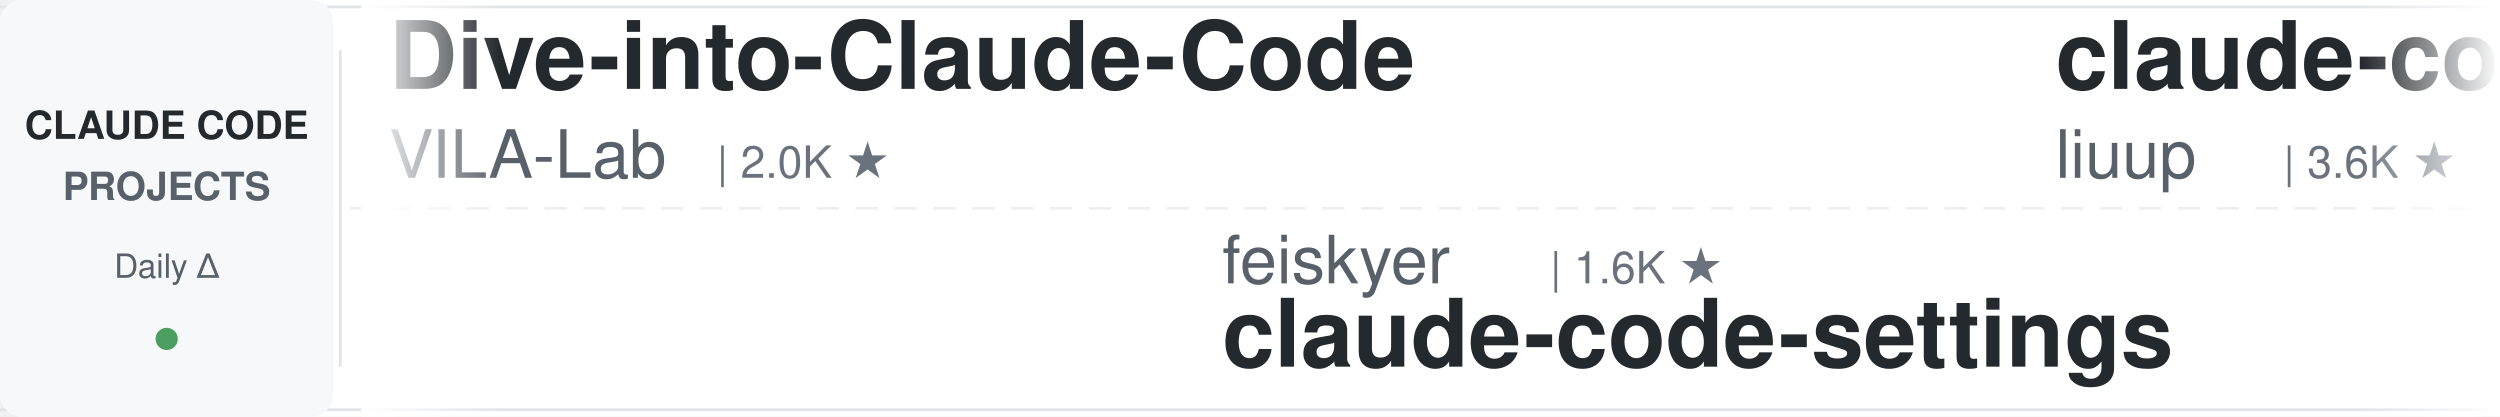
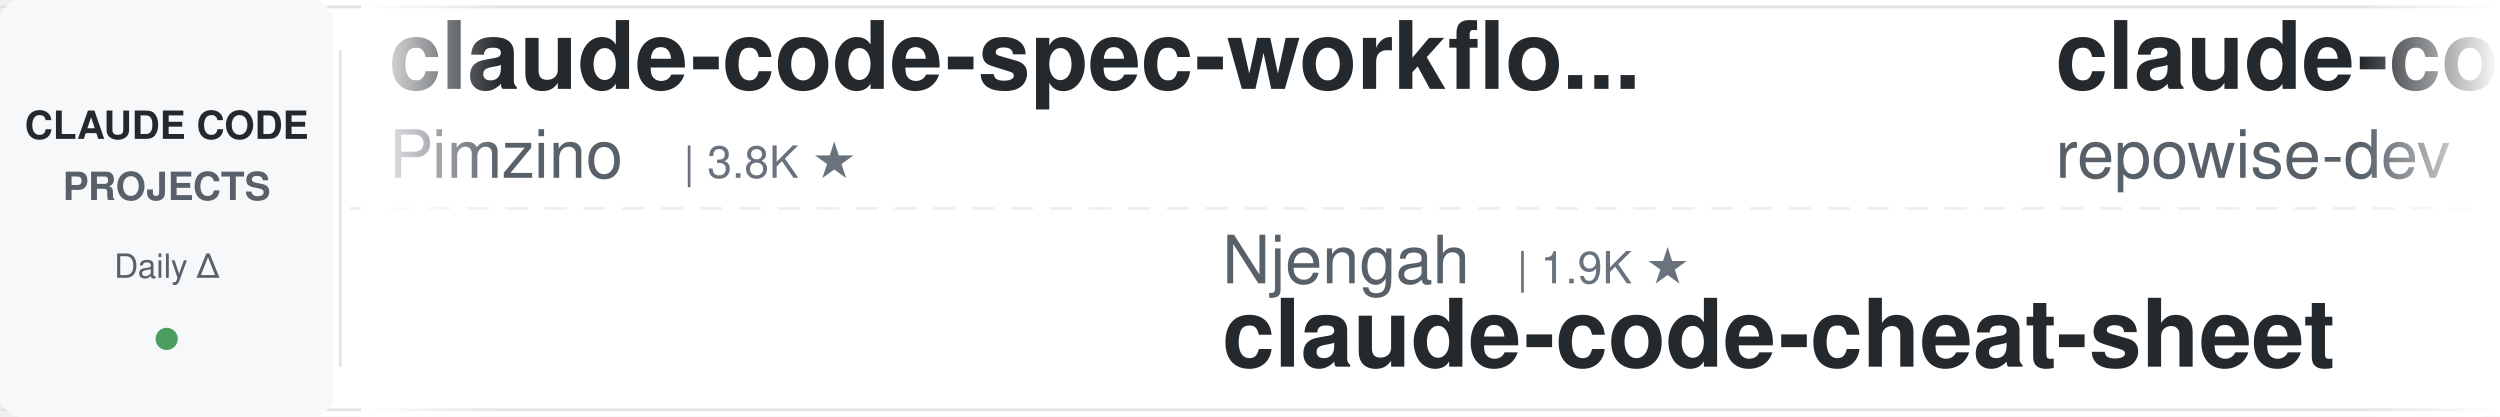
<svg xmlns="http://www.w3.org/2000/svg" width="900" height="150">
  <defs>
    <linearGradient id="leftFade" x1="0%" y1="0%" x2="100%" y2="0%">
      <stop offset="0%" style="stop-color:#ffffff;stop-opacity:1" />
      <stop offset="100%" style="stop-color:#ffffff;stop-opacity:0" />
    </linearGradient>
    <linearGradient id="rightFade" x1="0%" y1="0%" x2="100%" y2="0%">
      <stop offset="0%" style="stop-color:#ffffff;stop-opacity:0" />
      <stop offset="100%" style="stop-color:#ffffff;stop-opacity:1" />
    </linearGradient>
  </defs>
  <rect width="900" height="150" fill="#ffffff" rx="8" />
  <rect x="0" y="2" width="900" height="1" fill="#e1e4e8" />
  <rect x="0" y="147" width="900" height="1" fill="#e1e4e8" />
  <line x1="0" y1="75" x2="900" y2="75" stroke="#e1e4e8" stroke-width="1" stroke-dasharray="8 6" opacity="0.6" />
  <rect x="0" y="0" width="120" height="150" fill="#f6f8fa" rx="8" />
  <text x="60" y="50" font-family="-apple-system, BlinkMacSystemFont, 'Segoe UI', Helvetica, Arial, sans-serif" font-size="14" font-weight="600" fill="#24292e" text-anchor="middle">CLAUDE CODE</text>
  <text x="60" y="72" font-family="-apple-system, BlinkMacSystemFont, 'Segoe UI', Helvetica, Arial, sans-serif" font-size="14" font-weight="600" fill="#586069" text-anchor="middle">PROJECTS</text>
  <text x="60" y="100" font-family="-apple-system, BlinkMacSystemFont, 'Segoe UI', Helvetica, Arial, sans-serif" font-size="12" font-weight="500" fill="#586069" text-anchor="middle">Daily Δ</text>
  <circle cx="60" cy="122" r="4" fill="#22863a" opacity="0.8" />
  <rect x="122" y="18" width="1" height="114" fill="#e1e4e8" />
  <clipPath id="tickerClip">
    <rect x="130" y="0" width="770" height="150" />
  </clipPath>
  <g clip-path="url(#tickerClip)">
    <g id="tickerItems">
      <animateTransform attributeName="transform" attributeType="XML" type="translate" from="0 0" to="-3000 0" dur="54s" repeatCount="indefinite" />
      <g transform="translate(0, 0)">
-         <text x="140" y="32" font-family="-apple-system, BlinkMacSystemFont, 'Segoe UI', Helvetica, Arial, sans-serif" font-size="34" font-weight="600" fill="#24292e">Dive-into-Claude-Code</text>
-         <text x="140" y="64" font-family="-apple-system, BlinkMacSystemFont, 'Segoe UI', Helvetica, Arial, sans-serif" font-size="24" font-weight="400" fill="#586069">VILA-Lab</text>
-         <text x="258" y="64" font-family="-apple-system, BlinkMacSystemFont, 'Segoe UI', Helvetica, Arial, sans-serif" font-size="16" font-weight="500" fill="#6a737d">| 2.0K ★</text>
+         <text x="140" y="32" font-family="-apple-system, BlinkMacSystemFont, 'Segoe UI', Helvetica, Arial, sans-serif" font-size="34" font-weight="600" fill="#24292e">claude-code-spec-workflo...</text>
+         <text x="140" y="64" font-family="-apple-system, BlinkMacSystemFont, 'Segoe UI', Helvetica, Arial, sans-serif" font-size="24" font-weight="400" fill="#586069">Pimzino</text>
+         <text x="246" y="64" font-family="-apple-system, BlinkMacSystemFont, 'Segoe UI', Helvetica, Arial, sans-serif" font-size="16" font-weight="500" fill="#6a737d">| 3.8K ★</text>
      </g>
      <g transform="translate(300, 0)">
-         <text x="140" y="102" font-family="-apple-system, BlinkMacSystemFont, 'Segoe UI', Helvetica, Arial, sans-serif" font-size="24" font-weight="400" fill="#586069">feiskyer</text>
-         <text x="258" y="102" font-family="-apple-system, BlinkMacSystemFont, 'Segoe UI', Helvetica, Arial, sans-serif" font-size="16" font-weight="500" fill="#6a737d">| 1.6K ★</text>
-         <text x="140" y="132" font-family="-apple-system, BlinkMacSystemFont, 'Segoe UI', Helvetica, Arial, sans-serif" font-size="34" font-weight="600" fill="#24292e">claude-code-settings</text>
+         <text x="140" y="102" font-family="-apple-system, BlinkMacSystemFont, 'Segoe UI', Helvetica, Arial, sans-serif" font-size="24" font-weight="400" fill="#586069">Njengah</text>
+         <text x="246" y="102" font-family="-apple-system, BlinkMacSystemFont, 'Segoe UI', Helvetica, Arial, sans-serif" font-size="16" font-weight="500" fill="#6a737d">| 1.9K ★</text>
+         <text x="140" y="132" font-family="-apple-system, BlinkMacSystemFont, 'Segoe UI', Helvetica, Arial, sans-serif" font-size="34" font-weight="600" fill="#24292e">claude-code-cheat-sheet</text>
      </g>
      <g transform="translate(600, 0)">
-         <text x="140" y="32" font-family="-apple-system, BlinkMacSystemFont, 'Segoe UI', Helvetica, Arial, sans-serif" font-size="34" font-weight="600" fill="#24292e">claude-code-analysis</text>
-         <text x="140" y="64" font-family="-apple-system, BlinkMacSystemFont, 'Segoe UI', Helvetica, Arial, sans-serif" font-size="24" font-weight="400" fill="#586069">liuup</text>
-         <text x="222" y="64" font-family="-apple-system, BlinkMacSystemFont, 'Segoe UI', Helvetica, Arial, sans-serif" font-size="16" font-weight="500" fill="#6a737d">| 3.6K ★</text>
+         <text x="140" y="32" font-family="-apple-system, BlinkMacSystemFont, 'Segoe UI', Helvetica, Arial, sans-serif" font-size="34" font-weight="600" fill="#24292e">claude-code-prompts</text>
+         <text x="140" y="64" font-family="-apple-system, BlinkMacSystemFont, 'Segoe UI', Helvetica, Arial, sans-serif" font-size="24" font-weight="400" fill="#586069">repowise-dev</text>
+         <text x="306" y="64" font-family="-apple-system, BlinkMacSystemFont, 'Segoe UI', Helvetica, Arial, sans-serif" font-size="16" font-weight="500" fill="#6a737d">| 1.2K ★</text>
      </g>
      <g transform="translate(900, 0)">
-         <text x="140" y="102" font-family="-apple-system, BlinkMacSystemFont, 'Segoe UI', Helvetica, Arial, sans-serif" font-size="24" font-weight="400" fill="#586069">LING71671</text>
-         <text x="270" y="102" font-family="-apple-system, BlinkMacSystemFont, 'Segoe UI', Helvetica, Arial, sans-serif" font-size="16" font-weight="500" fill="#6a737d">| 927 ★</text>
-         <text x="140" y="132" font-family="-apple-system, BlinkMacSystemFont, 'Segoe UI', Helvetica, Arial, sans-serif" font-size="34" font-weight="600" fill="#24292e">Open-ClaudeCode</text>
+         <text x="140" y="102" font-family="-apple-system, BlinkMacSystemFont, 'Segoe UI', Helvetica, Arial, sans-serif" font-size="24" font-weight="400" fill="#586069">multica-ai</text>
+         <text x="282" y="102" font-family="-apple-system, BlinkMacSystemFont, 'Segoe UI', Helvetica, Arial, sans-serif" font-size="16" font-weight="500" fill="#6a737d">| 195.6K ★</text>
+         <text x="140" y="132" font-family="-apple-system, BlinkMacSystemFont, 'Segoe UI', Helvetica, Arial, sans-serif" font-size="34" font-weight="600" fill="#24292e">andrej-karpathy-skills</text>
      </g>
      <g transform="translate(1200, 0)">
-         <text x="140" y="32" font-family="-apple-system, BlinkMacSystemFont, 'Segoe UI', Helvetica, Arial, sans-serif" font-size="34" font-weight="600" fill="#24292e">claude-code-ultimate-gui...</text>
-         <text x="140" y="64" font-family="-apple-system, BlinkMacSystemFont, 'Segoe UI', Helvetica, Arial, sans-serif" font-size="24" font-weight="400" fill="#586069">FlorianBruniaux</text>
-         <text x="342" y="64" font-family="-apple-system, BlinkMacSystemFont, 'Segoe UI', Helvetica, Arial, sans-serif" font-size="16" font-weight="500" fill="#6a737d">| 5.5K ★</text>
+         <text x="140" y="32" font-family="-apple-system, BlinkMacSystemFont, 'Segoe UI', Helvetica, Arial, sans-serif" font-size="34" font-weight="600" fill="#24292e">claude-code-action</text>
+         <text x="140" y="64" font-family="-apple-system, BlinkMacSystemFont, 'Segoe UI', Helvetica, Arial, sans-serif" font-size="24" font-weight="400" fill="#586069">anthropics</text>
+         <text x="282" y="64" font-family="-apple-system, BlinkMacSystemFont, 'Segoe UI', Helvetica, Arial, sans-serif" font-size="16" font-weight="500" fill="#6a737d">| 8.4K ★</text>
      </g>
      <g transform="translate(1500, 0)">
-         <text x="140" y="102" font-family="-apple-system, BlinkMacSystemFont, 'Segoe UI', Helvetica, Arial, sans-serif" font-size="24" font-weight="400" fill="#586069">xu-xiang</text>
-         <text x="258" y="102" font-family="-apple-system, BlinkMacSystemFont, 'Segoe UI', Helvetica, Arial, sans-serif" font-size="16" font-weight="500" fill="#6a737d">| 1.7K ★</text>
-         <text x="140" y="132" font-family="-apple-system, BlinkMacSystemFont, 'Segoe UI', Helvetica, Arial, sans-serif" font-size="34" font-weight="600" fill="#24292e">everything-claude-code-z...</text>
+         <text x="140" y="102" font-family="-apple-system, BlinkMacSystemFont, 'Segoe UI', Helvetica, Arial, sans-serif" font-size="24" font-weight="400" fill="#586069">edmund-io</text>
+         <text x="270" y="102" font-family="-apple-system, BlinkMacSystemFont, 'Segoe UI', Helvetica, Arial, sans-serif" font-size="16" font-weight="500" fill="#6a737d">| 1.5K ★</text>
+         <text x="140" y="132" font-family="-apple-system, BlinkMacSystemFont, 'Segoe UI', Helvetica, Arial, sans-serif" font-size="34" font-weight="600" fill="#24292e">edmunds-claude-code</text>
      </g>
      <g transform="translate(1800, 0)">
-         <text x="140" y="32" font-family="-apple-system, BlinkMacSystemFont, 'Segoe UI', Helvetica, Arial, sans-serif" font-size="34" font-weight="600" fill="#24292e">claude-code-book</text>
-         <text x="140" y="64" font-family="-apple-system, BlinkMacSystemFont, 'Segoe UI', Helvetica, Arial, sans-serif" font-size="24" font-weight="400" fill="#586069">lintsinghua</text>
-         <text x="294" y="64" font-family="-apple-system, BlinkMacSystemFont, 'Segoe UI', Helvetica, Arial, sans-serif" font-size="16" font-weight="500" fill="#6a737d">| 4.0K ★</text>
+         <text x="140" y="32" font-family="-apple-system, BlinkMacSystemFont, 'Segoe UI', Helvetica, Arial, sans-serif" font-size="34" font-weight="600" fill="#24292e">claude-code-engineering</text>
+         <text x="140" y="64" font-family="-apple-system, BlinkMacSystemFont, 'Segoe UI', Helvetica, Arial, sans-serif" font-size="24" font-weight="400" fill="#586069">huangjia2019</text>
+         <text x="306" y="64" font-family="-apple-system, BlinkMacSystemFont, 'Segoe UI', Helvetica, Arial, sans-serif" font-size="16" font-weight="500" fill="#6a737d">| 1.0K ★</text>
      </g>
      <g transform="translate(2100, 0)">
-         <text x="140" y="102" font-family="-apple-system, BlinkMacSystemFont, 'Segoe UI', Helvetica, Arial, sans-serif" font-size="24" font-weight="400" fill="#586069">kodu-ai</text>
-         <text x="246" y="102" font-family="-apple-system, BlinkMacSystemFont, 'Segoe UI', Helvetica, Arial, sans-serif" font-size="16" font-weight="500" fill="#6a737d">| 5.3K ★</text>
-         <text x="140" y="132" font-family="-apple-system, BlinkMacSystemFont, 'Segoe UI', Helvetica, Arial, sans-serif" font-size="34" font-weight="600" fill="#24292e">claude-coder</text>
+         <text x="140" y="102" font-family="-apple-system, BlinkMacSystemFont, 'Segoe UI', Helvetica, Arial, sans-serif" font-size="24" font-weight="400" fill="#586069">ponponon</text>
+         <text x="258" y="102" font-family="-apple-system, BlinkMacSystemFont, 'Segoe UI', Helvetica, Arial, sans-serif" font-size="16" font-weight="500" fill="#6a737d">| 2.3K ★</text>
+         <text x="140" y="132" font-family="-apple-system, BlinkMacSystemFont, 'Segoe UI', Helvetica, Arial, sans-serif" font-size="34" font-weight="600" fill="#24292e">claude_code_src</text>
      </g>
      <g transform="translate(2400, 0)">
-         <text x="140" y="32" font-family="-apple-system, BlinkMacSystemFont, 'Segoe UI', Helvetica, Arial, sans-serif" font-size="34" font-weight="600" fill="#24292e">claude-code-source-build</text>
-         <text x="140" y="64" font-family="-apple-system, BlinkMacSystemFont, 'Segoe UI', Helvetica, Arial, sans-serif" font-size="24" font-weight="400" fill="#586069">andrew-kramer-inno</text>
-         <text x="378" y="64" font-family="-apple-system, BlinkMacSystemFont, 'Segoe UI', Helvetica, Arial, sans-serif" font-size="16" font-weight="500" fill="#6a737d">| 594 ★</text>
+         <text x="140" y="32" font-family="-apple-system, BlinkMacSystemFont, 'Segoe UI', Helvetica, Arial, sans-serif" font-size="34" font-weight="600" fill="#24292e">awesome-claude-code</text>
+         <text x="140" y="64" font-family="-apple-system, BlinkMacSystemFont, 'Segoe UI', Helvetica, Arial, sans-serif" font-size="24" font-weight="400" fill="#586069">jqueryscript</text>
+         <text x="306" y="64" font-family="-apple-system, BlinkMacSystemFont, 'Segoe UI', Helvetica, Arial, sans-serif" font-size="16" font-weight="500" fill="#6a737d">| 473 ★</text>
      </g>
      <g transform="translate(2700, 0)">
-         <text x="140" y="102" font-family="-apple-system, BlinkMacSystemFont, 'Segoe UI', Helvetica, Arial, sans-serif" font-size="24" font-weight="400" fill="#586069">shareAI-lab</text>
-         <text x="294" y="102" font-family="-apple-system, BlinkMacSystemFont, 'Segoe UI', Helvetica, Arial, sans-serif" font-size="16" font-weight="500" fill="#6a737d">| 72.0K ★</text>
-         <text x="140" y="132" font-family="-apple-system, BlinkMacSystemFont, 'Segoe UI', Helvetica, Arial, sans-serif" font-size="34" font-weight="600" fill="#24292e">learn-claude-code</text>
+         <text x="140" y="102" font-family="-apple-system, BlinkMacSystemFont, 'Segoe UI', Helvetica, Arial, sans-serif" font-size="24" font-weight="400" fill="#586069">centminmod</text>
+         <text x="282" y="102" font-family="-apple-system, BlinkMacSystemFont, 'Segoe UI', Helvetica, Arial, sans-serif" font-size="16" font-weight="500" fill="#6a737d">| 2.5K ★</text>
+         <text x="140" y="132" font-family="-apple-system, BlinkMacSystemFont, 'Segoe UI', Helvetica, Arial, sans-serif" font-size="34" font-weight="600" fill="#24292e">my-claude-code-setup</text>
      </g>
      <g transform="translate(3000, 0)">
-         <text x="140" y="32" font-family="-apple-system, BlinkMacSystemFont, 'Segoe UI', Helvetica, Arial, sans-serif" font-size="34" font-weight="600" fill="#24292e">Dive-into-Claude-Code</text>
-         <text x="140" y="64" font-family="-apple-system, BlinkMacSystemFont, 'Segoe UI', Helvetica, Arial, sans-serif" font-size="24" font-weight="400" fill="#586069">VILA-Lab</text>
-         <text x="258" y="64" font-family="-apple-system, BlinkMacSystemFont, 'Segoe UI', Helvetica, Arial, sans-serif" font-size="16" font-weight="500" fill="#6a737d">| 2.0K ★</text>
+         <text x="140" y="32" font-family="-apple-system, BlinkMacSystemFont, 'Segoe UI', Helvetica, Arial, sans-serif" font-size="34" font-weight="600" fill="#24292e">claude-code-spec-workflo...</text>
+         <text x="140" y="64" font-family="-apple-system, BlinkMacSystemFont, 'Segoe UI', Helvetica, Arial, sans-serif" font-size="24" font-weight="400" fill="#586069">Pimzino</text>
+         <text x="246" y="64" font-family="-apple-system, BlinkMacSystemFont, 'Segoe UI', Helvetica, Arial, sans-serif" font-size="16" font-weight="500" fill="#6a737d">| 3.8K ★</text>
      </g>
      <g transform="translate(3300, 0)">
-         <text x="140" y="102" font-family="-apple-system, BlinkMacSystemFont, 'Segoe UI', Helvetica, Arial, sans-serif" font-size="24" font-weight="400" fill="#586069">feiskyer</text>
-         <text x="258" y="102" font-family="-apple-system, BlinkMacSystemFont, 'Segoe UI', Helvetica, Arial, sans-serif" font-size="16" font-weight="500" fill="#6a737d">| 1.6K ★</text>
-         <text x="140" y="132" font-family="-apple-system, BlinkMacSystemFont, 'Segoe UI', Helvetica, Arial, sans-serif" font-size="34" font-weight="600" fill="#24292e">claude-code-settings</text>
+         <text x="140" y="102" font-family="-apple-system, BlinkMacSystemFont, 'Segoe UI', Helvetica, Arial, sans-serif" font-size="24" font-weight="400" fill="#586069">Njengah</text>
+         <text x="246" y="102" font-family="-apple-system, BlinkMacSystemFont, 'Segoe UI', Helvetica, Arial, sans-serif" font-size="16" font-weight="500" fill="#6a737d">| 1.9K ★</text>
+         <text x="140" y="132" font-family="-apple-system, BlinkMacSystemFont, 'Segoe UI', Helvetica, Arial, sans-serif" font-size="34" font-weight="600" fill="#24292e">claude-code-cheat-sheet</text>
      </g>
      <g transform="translate(3600, 0)">
-         <text x="140" y="32" font-family="-apple-system, BlinkMacSystemFont, 'Segoe UI', Helvetica, Arial, sans-serif" font-size="34" font-weight="600" fill="#24292e">claude-code-analysis</text>
-         <text x="140" y="64" font-family="-apple-system, BlinkMacSystemFont, 'Segoe UI', Helvetica, Arial, sans-serif" font-size="24" font-weight="400" fill="#586069">liuup</text>
-         <text x="222" y="64" font-family="-apple-system, BlinkMacSystemFont, 'Segoe UI', Helvetica, Arial, sans-serif" font-size="16" font-weight="500" fill="#6a737d">| 3.6K ★</text>
+         <text x="140" y="32" font-family="-apple-system, BlinkMacSystemFont, 'Segoe UI', Helvetica, Arial, sans-serif" font-size="34" font-weight="600" fill="#24292e">claude-code-prompts</text>
+         <text x="140" y="64" font-family="-apple-system, BlinkMacSystemFont, 'Segoe UI', Helvetica, Arial, sans-serif" font-size="24" font-weight="400" fill="#586069">repowise-dev</text>
+         <text x="306" y="64" font-family="-apple-system, BlinkMacSystemFont, 'Segoe UI', Helvetica, Arial, sans-serif" font-size="16" font-weight="500" fill="#6a737d">| 1.2K ★</text>
      </g>
      <g transform="translate(3900, 0)">
-         <text x="140" y="102" font-family="-apple-system, BlinkMacSystemFont, 'Segoe UI', Helvetica, Arial, sans-serif" font-size="24" font-weight="400" fill="#586069">LING71671</text>
-         <text x="270" y="102" font-family="-apple-system, BlinkMacSystemFont, 'Segoe UI', Helvetica, Arial, sans-serif" font-size="16" font-weight="500" fill="#6a737d">| 927 ★</text>
-         <text x="140" y="132" font-family="-apple-system, BlinkMacSystemFont, 'Segoe UI', Helvetica, Arial, sans-serif" font-size="34" font-weight="600" fill="#24292e">Open-ClaudeCode</text>
+         <text x="140" y="102" font-family="-apple-system, BlinkMacSystemFont, 'Segoe UI', Helvetica, Arial, sans-serif" font-size="24" font-weight="400" fill="#586069">multica-ai</text>
+         <text x="282" y="102" font-family="-apple-system, BlinkMacSystemFont, 'Segoe UI', Helvetica, Arial, sans-serif" font-size="16" font-weight="500" fill="#6a737d">| 195.6K ★</text>
+         <text x="140" y="132" font-family="-apple-system, BlinkMacSystemFont, 'Segoe UI', Helvetica, Arial, sans-serif" font-size="34" font-weight="600" fill="#24292e">andrej-karpathy-skills</text>
      </g>
    </g>
  </g>
  <rect x="130" y="0" width="50" height="150" fill="url(#leftFade)" />
  <rect x="850" y="0" width="50" height="150" fill="url(#rightFade)" />
</svg>
